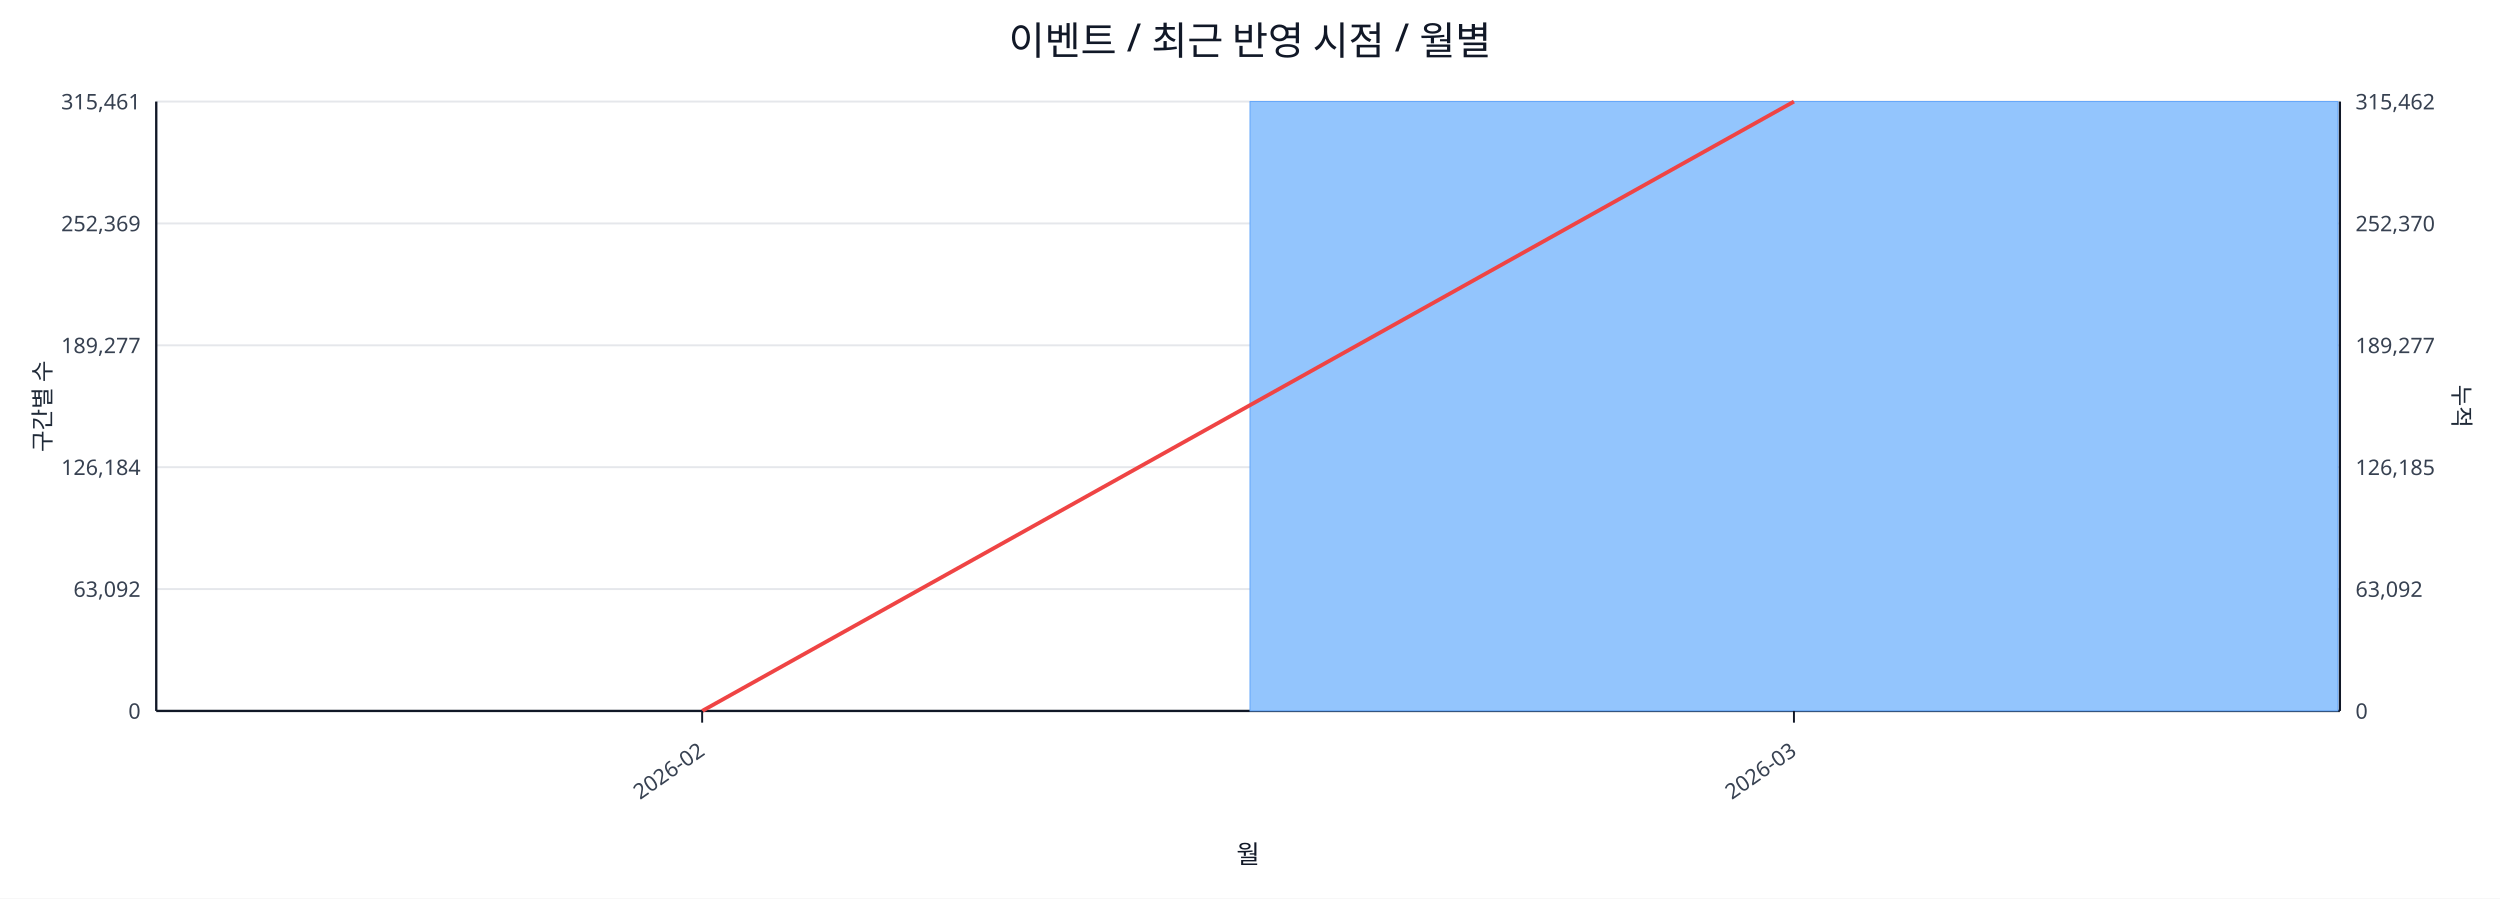
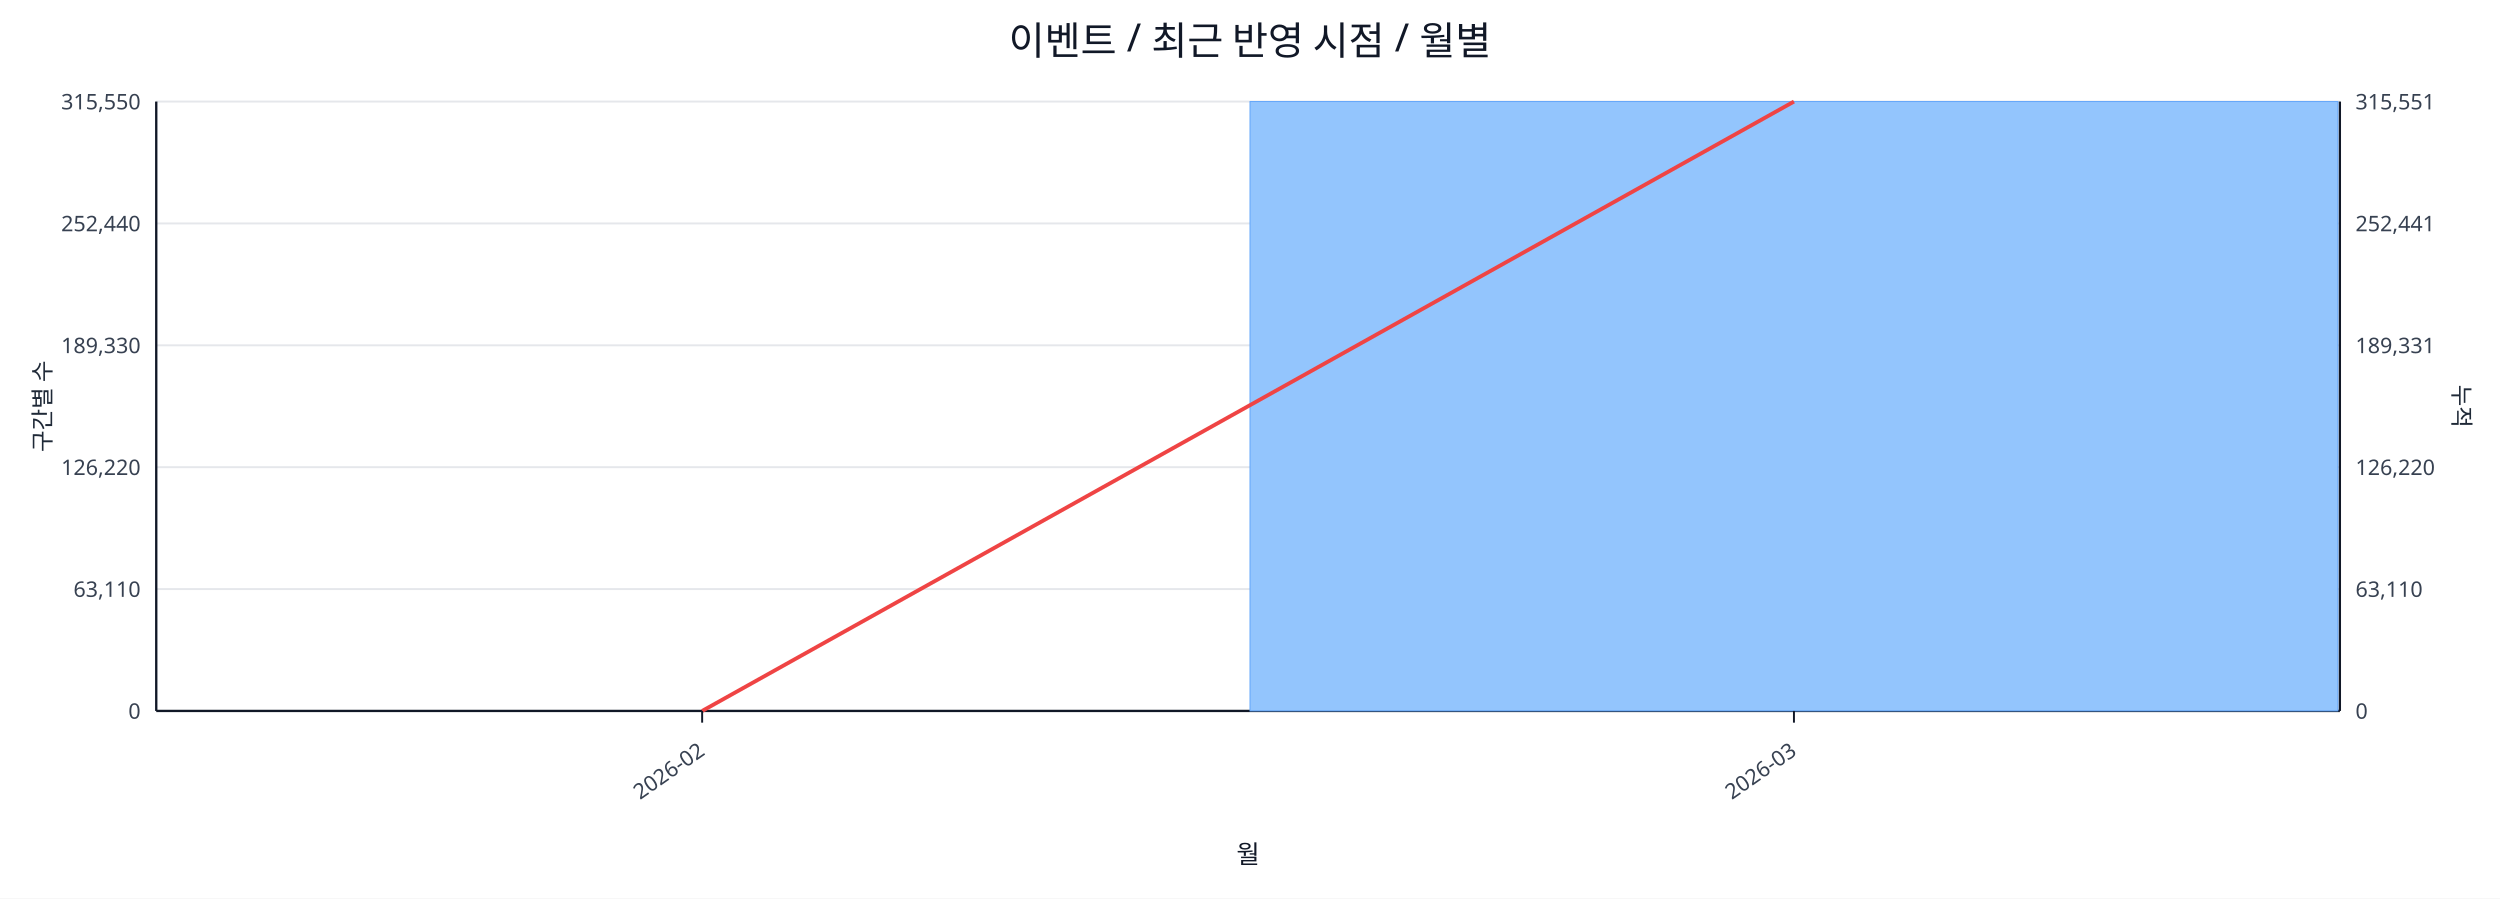
<svg xmlns="http://www.w3.org/2000/svg" width="1280" height="460" viewBox="0 0 1280 460">
  <rect x="0" y="0" width="100%" height="100%" fill="#ffffff" />
  <text x="640.0" y="28" font-size="20" text-anchor="middle" font-family="sans-serif" fill="#111827">이벤트 / 최근 반영 시점 / 월별</text>
  <line x1="80.0" y1="52.0" x2="1198.0" y2="52.0" stroke="#e5e7eb" stroke-width="1" />
-   <text x="72.0" y="56.0" font-size="11" text-anchor="end" font-family="sans-serif" fill="#374151">315,461</text>
-   <text x="1206.0" y="56.0" font-size="11" text-anchor="start" font-family="sans-serif" fill="#374151">315,462</text>
+   <text x="72.0" y="56.0" font-size="11" text-anchor="end" font-family="sans-serif" fill="#374151">315,550</text>
+   <text x="1206.0" y="56.0" font-size="11" text-anchor="start" font-family="sans-serif" fill="#374151">315,551</text>
  <line x1="80.0" y1="114.4" x2="1198.0" y2="114.4" stroke="#e5e7eb" stroke-width="1" />
-   <text x="72.0" y="118.4" font-size="11" text-anchor="end" font-family="sans-serif" fill="#374151">252,369</text>
-   <text x="1206.0" y="118.4" font-size="11" text-anchor="start" font-family="sans-serif" fill="#374151">252,370</text>
+   <text x="72.0" y="118.4" font-size="11" text-anchor="end" font-family="sans-serif" fill="#374151">252,440</text>
+   <text x="1206.0" y="118.4" font-size="11" text-anchor="start" font-family="sans-serif" fill="#374151">252,441</text>
  <line x1="80.0" y1="176.8" x2="1198.0" y2="176.8" stroke="#e5e7eb" stroke-width="1" />
-   <text x="72.0" y="180.8" font-size="11" text-anchor="end" font-family="sans-serif" fill="#374151">189,277</text>
-   <text x="1206.0" y="180.8" font-size="11" text-anchor="start" font-family="sans-serif" fill="#374151">189,277</text>
+   <text x="72.0" y="180.8" font-size="11" text-anchor="end" font-family="sans-serif" fill="#374151">189,330</text>
+   <text x="1206.0" y="180.8" font-size="11" text-anchor="start" font-family="sans-serif" fill="#374151">189,331</text>
  <line x1="80.0" y1="239.2" x2="1198.0" y2="239.2" stroke="#e5e7eb" stroke-width="1" />
-   <text x="72.0" y="243.2" font-size="11" text-anchor="end" font-family="sans-serif" fill="#374151">126,184</text>
-   <text x="1206.0" y="243.2" font-size="11" text-anchor="start" font-family="sans-serif" fill="#374151">126,185</text>
+   <text x="72.0" y="243.2" font-size="11" text-anchor="end" font-family="sans-serif" fill="#374151">126,220</text>
+   <text x="1206.0" y="243.2" font-size="11" text-anchor="start" font-family="sans-serif" fill="#374151">126,220</text>
  <line x1="80.0" y1="301.6" x2="1198.0" y2="301.6" stroke="#e5e7eb" stroke-width="1" />
-   <text x="72.0" y="305.6" font-size="11" text-anchor="end" font-family="sans-serif" fill="#374151">63,092</text>
-   <text x="1206.0" y="305.6" font-size="11" text-anchor="start" font-family="sans-serif" fill="#374151">63,092</text>
+   <text x="72.0" y="305.6" font-size="11" text-anchor="end" font-family="sans-serif" fill="#374151">63,110</text>
+   <text x="1206.0" y="305.6" font-size="11" text-anchor="start" font-family="sans-serif" fill="#374151">63,110</text>
  <line x1="80.0" y1="364.0" x2="1198.0" y2="364.0" stroke="#e5e7eb" stroke-width="1" />
  <text x="72.0" y="368.0" font-size="11" text-anchor="end" font-family="sans-serif" fill="#374151">0</text>
  <text x="1206.0" y="368.0" font-size="11" text-anchor="start" font-family="sans-serif" fill="#374151">0</text>
  <line x1="80.0" y1="364.0" x2="1198.0" y2="364.0" stroke="#111827" stroke-width="1.2" />
  <line x1="80.0" y1="52.0" x2="80.0" y2="364.0" stroke="#111827" stroke-width="1.2" />
  <line x1="1198.0" y1="52.0" x2="1198.0" y2="364.0" stroke="#111827" stroke-width="1.2" />
  <rect x="81.0" y="364.0" width="557.0" height="0.0" fill="#93c5fd" stroke="#60a5fa" stroke-width="0.5" />
  <rect x="640.0" y="52.0" width="557.0" height="312.0" fill="#93c5fd" stroke="#60a5fa" stroke-width="0.5" />
  <polyline fill="none" stroke="#ef4444" stroke-width="2" points="359.5,364.0 918.5,52.0" />
  <line x1="359.5" y1="364.0" x2="359.5" y2="370.0" stroke="#111827" stroke-width="1" />
  <text x="361.5" y="386.0" font-size="11" text-anchor="end" transform="rotate(-35 361.5 386.0)" font-family="sans-serif" fill="#374151">2026-02</text>
  <line x1="918.5" y1="364.0" x2="918.5" y2="370.0" stroke="#111827" stroke-width="1" />
  <text x="920.5" y="386.0" font-size="11" text-anchor="end" transform="rotate(-35 920.5 386.0)" font-family="sans-serif" fill="#374151">2026-03</text>
  <text x="26" y="208.0" font-size="12" transform="rotate(-90 26 208.0)" text-anchor="middle" font-family="sans-serif" fill="#1f2937">구간별 수</text>
  <text x="1256.0" y="208.0" font-size="12" transform="rotate(90 1256.0 208.0)" text-anchor="middle" font-family="sans-serif" fill="#1f2937">누적</text>
  <text x="639.0" y="442.0" font-size="13" text-anchor="middle" font-family="sans-serif" fill="#111827">월</text>
</svg>
